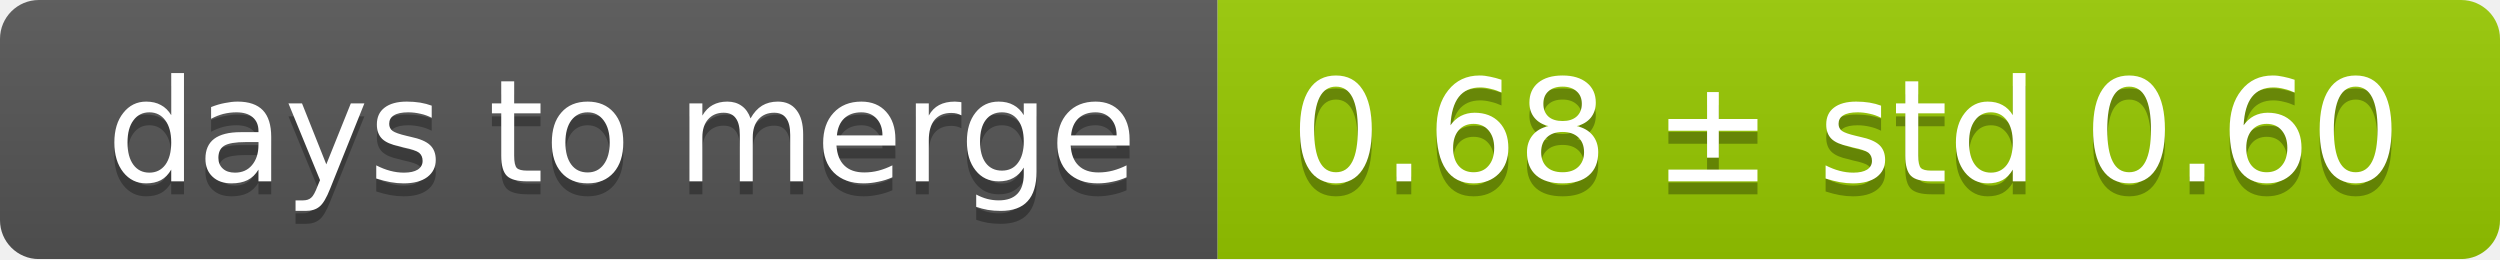
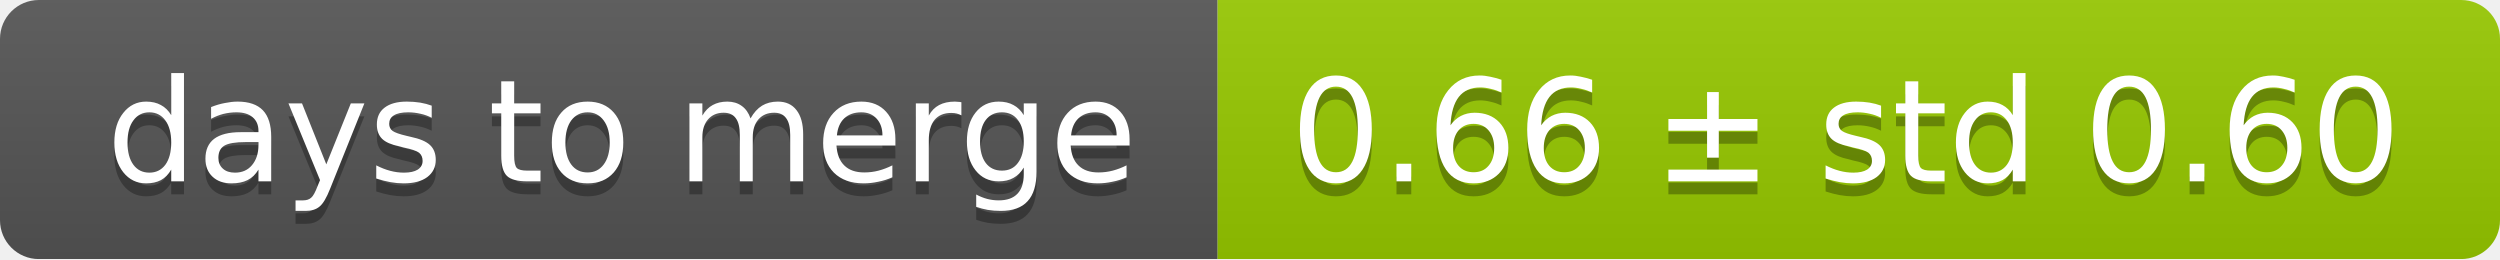
<svg xmlns="http://www.w3.org/2000/svg" width="193" height="20">
  <linearGradient id="smooth" x2="0" y2="100%">
    <stop offset="0" stop-color="#bbb" stop-opacity=".1" />
    <stop offset="1" stop-opacity=".1" />
  </linearGradient>
  <mask id="round">
    <rect width="193" height="20" rx="3" fill="#fff" />
  </mask>
  <g mask="url(#round)">
    <rect width="94" height="20" fill="#555" />
    <rect x="94" width="99" height="20" fill="#97ca00" />
    <rect width="193" height="20" fill="url(#smooth)" />
  </g>
  <g fill="#fff" text-anchor="middle" font-family="DejaVu Sans,Verdana,Geneva,sans-serif" font-size="11">
    <text x="48" y="15" fill="#010101" fill-opacity=".3">days to merge</text>
    <text x="48" y="14">days to merge</text>
-     <text x="142.5" y="15" fill="#010101" fill-opacity=".3">0.68 ± std 0.60</text>
-     <text x="142.5" y="14">0.68 ± std 0.60</text>
+     <text x="142.5" y="15" fill="#010101" fill-opacity=".3">0.66 ± std 0.60</text>
+     <text x="142.5" y="14">0.66 ± std 0.60</text>
  </g>
</svg>
